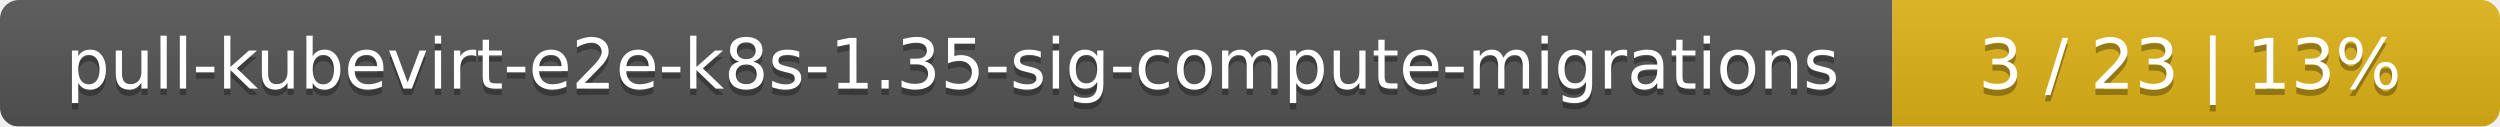
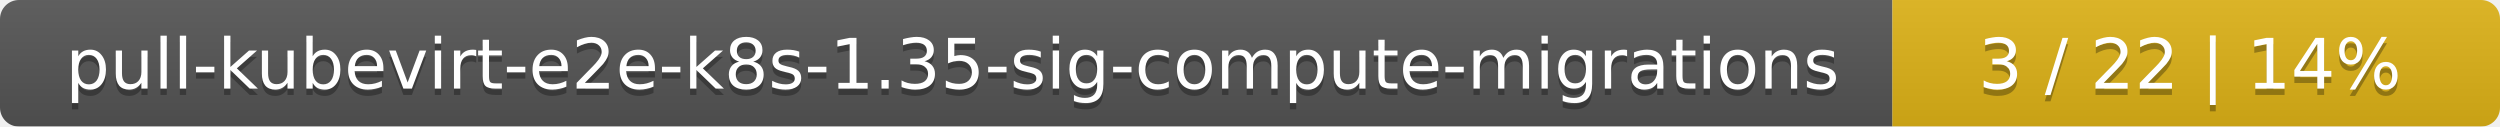
<svg xmlns="http://www.w3.org/2000/svg" width="395" height="20">
  <linearGradient id="smooth" x2="0" y2="100%">
    <stop offset="0" stop-color="#bbb" stop-opacity=".1" />
    <stop offset="1" stop-opacity=".1" />
  </linearGradient>
  <mask id="round">
    <rect width="395" height="20" rx="3" fill="#fff" />
  </mask>
  <g mask="url(#round)">
    <rect width="299" height="20" fill="#555" />
    <rect x="299" width="96" height="20" fill="#dfb317" />
    <rect width="395" height="20" fill="url(#smooth)" />
  </g>
  <g fill="#fff" text-anchor="middle" font-family="DejaVu Sans,Verdana,Geneva,sans-serif" font-size="11">
    <text x="150.5" y="15" fill="#010101" fill-opacity=".3">pull-kubevirt-e2e-k8s-1.35-sig-compute-migrations</text>
    <text x="150.5" y="14">pull-kubevirt-e2e-k8s-1.35-sig-compute-migrations</text>
-     <text x="346" y="15" fill="#010101" fill-opacity=".3">3 / 23    |    13%</text>
-     <text x="346" y="14">3 / 23    |    13%</text>
+     <text x="346" y="15" fill="#010101" fill-opacity=".3">3 / 22    |    14%</text>
+     <text x="346" y="14">3 / 22    |    14%</text>
  </g>
</svg>
